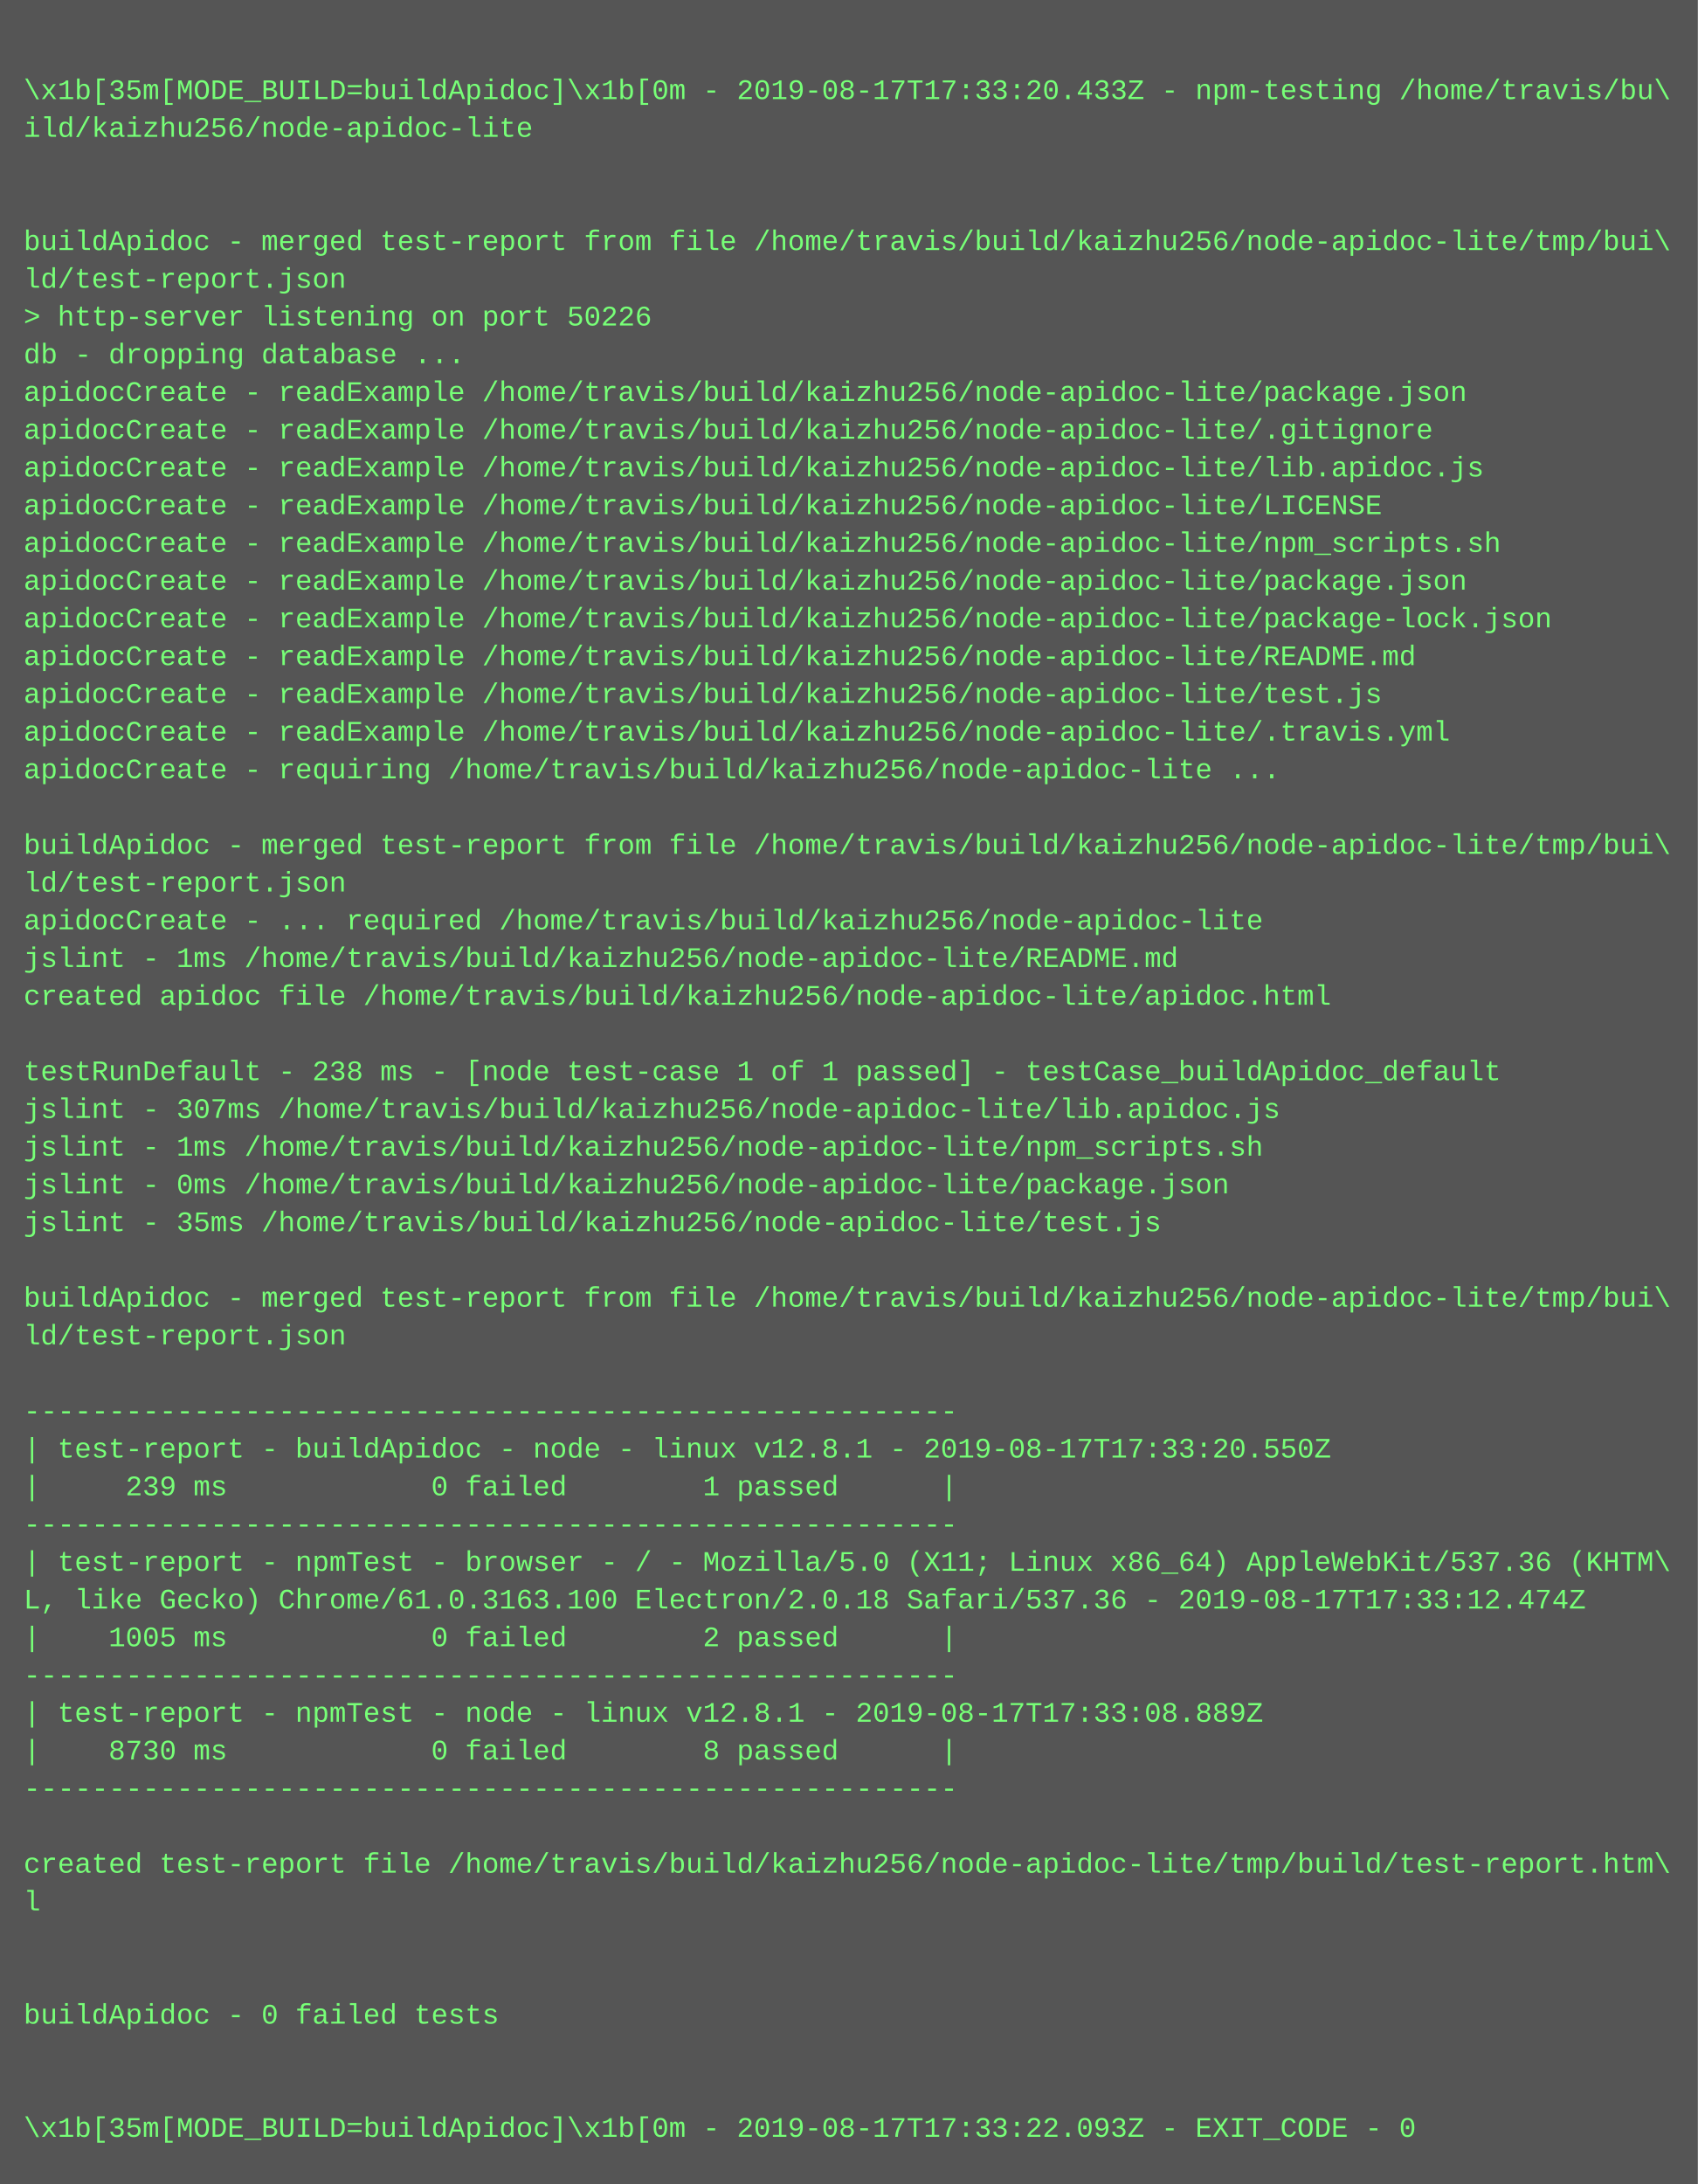
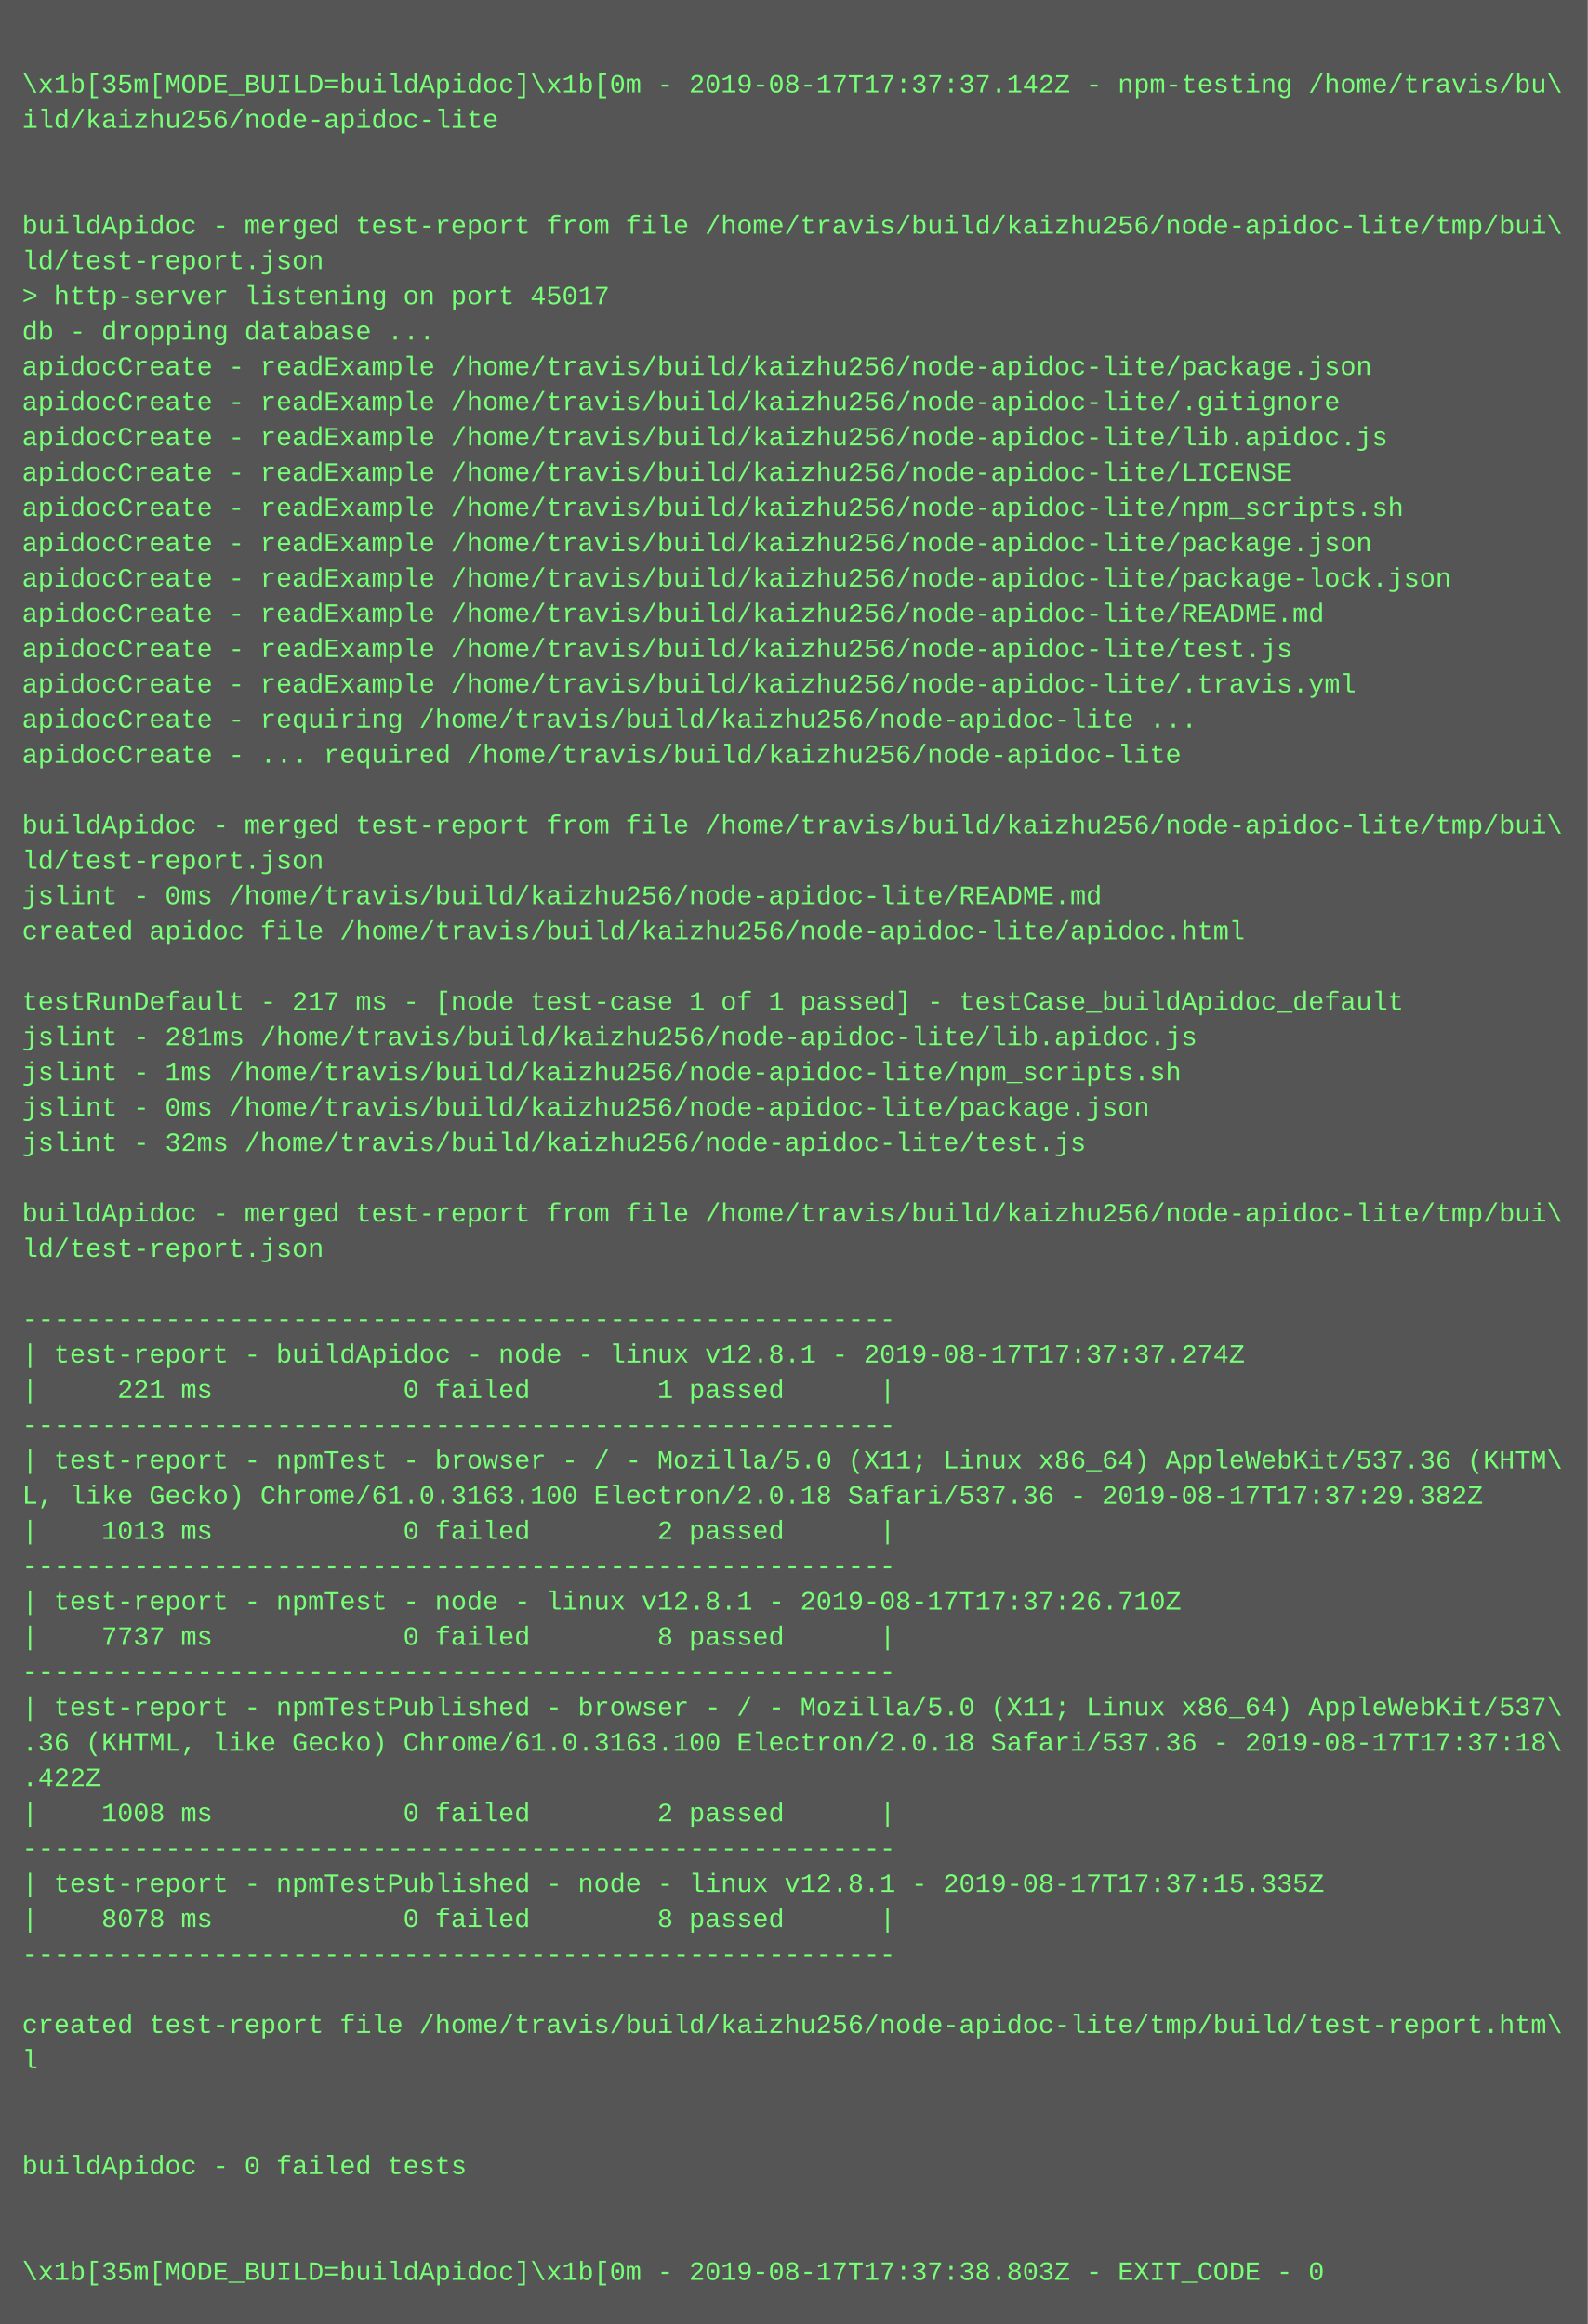
- <svg xmlns="http://www.w3.org/2000/svg" height="926" width="720">
-   <rect height="926" fill="#555" width="720" />
+ <svg xmlns="http://www.w3.org/2000/svg" height="1054" width="720">
+   <rect height="1054" fill="#555" width="720" />
  <text fill="#7f7" font-family="Courier New" font-size="12" xml:space="preserve">
    <tspan x="10" y="26" />
-     <tspan x="10" y="42">\x1b[35m[MODE_BUILD=buildApidoc]\x1b[0m - 2019-08-17T17:33:20.433Z - npm-testing /home/travis/bu\</tspan>
+     <tspan x="10" y="42">\x1b[35m[MODE_BUILD=buildApidoc]\x1b[0m - 2019-08-17T17:37:37.142Z - npm-testing /home/travis/bu\</tspan>
    <tspan x="10" y="58">ild/kaizhu256/node-apidoc-lite</tspan>
    <tspan x="10" y="74" />
    <tspan x="10" y="90" />
    <tspan x="10" y="106">buildApidoc - merged test-report from file /home/travis/build/kaizhu256/node-apidoc-lite/tmp/bui\</tspan>
    <tspan x="10" y="122">ld/test-report.json</tspan>
-     <tspan x="10" y="138">&gt; http-server listening on port 50226</tspan>
+     <tspan x="10" y="138">&gt; http-server listening on port 45017</tspan>
    <tspan x="10" y="154">db - dropping database ...</tspan>
    <tspan x="10" y="170">apidocCreate - readExample /home/travis/build/kaizhu256/node-apidoc-lite/package.json</tspan>
    <tspan x="10" y="186">apidocCreate - readExample /home/travis/build/kaizhu256/node-apidoc-lite/.gitignore</tspan>
    <tspan x="10" y="202">apidocCreate - readExample /home/travis/build/kaizhu256/node-apidoc-lite/lib.apidoc.js</tspan>
    <tspan x="10" y="218">apidocCreate - readExample /home/travis/build/kaizhu256/node-apidoc-lite/LICENSE</tspan>
    <tspan x="10" y="234">apidocCreate - readExample /home/travis/build/kaizhu256/node-apidoc-lite/npm_scripts.sh</tspan>
    <tspan x="10" y="250">apidocCreate - readExample /home/travis/build/kaizhu256/node-apidoc-lite/package.json</tspan>
    <tspan x="10" y="266">apidocCreate - readExample /home/travis/build/kaizhu256/node-apidoc-lite/package-lock.json</tspan>
    <tspan x="10" y="282">apidocCreate - readExample /home/travis/build/kaizhu256/node-apidoc-lite/README.md</tspan>
    <tspan x="10" y="298">apidocCreate - readExample /home/travis/build/kaizhu256/node-apidoc-lite/test.js</tspan>
    <tspan x="10" y="314">apidocCreate - readExample /home/travis/build/kaizhu256/node-apidoc-lite/.travis.yml</tspan>
    <tspan x="10" y="330">apidocCreate - requiring /home/travis/build/kaizhu256/node-apidoc-lite ...</tspan>
-     <tspan x="10" y="346" />
-     <tspan x="10" y="362">buildApidoc - merged test-report from file /home/travis/build/kaizhu256/node-apidoc-lite/tmp/bui\</tspan>
-     <tspan x="10" y="378">ld/test-report.json</tspan>
-     <tspan x="10" y="394">apidocCreate - ... required /home/travis/build/kaizhu256/node-apidoc-lite</tspan>
-     <tspan x="10" y="410">jslint - 1ms /home/travis/build/kaizhu256/node-apidoc-lite/README.md</tspan>
+     <tspan x="10" y="346">apidocCreate - ... required /home/travis/build/kaizhu256/node-apidoc-lite</tspan>
+     <tspan x="10" y="362" />
+     <tspan x="10" y="378">buildApidoc - merged test-report from file /home/travis/build/kaizhu256/node-apidoc-lite/tmp/bui\</tspan>
+     <tspan x="10" y="394">ld/test-report.json</tspan>
+     <tspan x="10" y="410">jslint - 0ms /home/travis/build/kaizhu256/node-apidoc-lite/README.md</tspan>
    <tspan x="10" y="426">created apidoc file /home/travis/build/kaizhu256/node-apidoc-lite/apidoc.html</tspan>
    <tspan x="10" y="442" />
-     <tspan x="10" y="458">testRunDefault - 238 ms - [node test-case 1 of 1 passed] - testCase_buildApidoc_default</tspan>
-     <tspan x="10" y="474">jslint - 307ms /home/travis/build/kaizhu256/node-apidoc-lite/lib.apidoc.js</tspan>
+     <tspan x="10" y="458">testRunDefault - 217 ms - [node test-case 1 of 1 passed] - testCase_buildApidoc_default</tspan>
+     <tspan x="10" y="474">jslint - 281ms /home/travis/build/kaizhu256/node-apidoc-lite/lib.apidoc.js</tspan>
    <tspan x="10" y="490">jslint - 1ms /home/travis/build/kaizhu256/node-apidoc-lite/npm_scripts.sh</tspan>
    <tspan x="10" y="506">jslint - 0ms /home/travis/build/kaizhu256/node-apidoc-lite/package.json</tspan>
-     <tspan x="10" y="522">jslint - 35ms /home/travis/build/kaizhu256/node-apidoc-lite/test.js</tspan>
+     <tspan x="10" y="522">jslint - 32ms /home/travis/build/kaizhu256/node-apidoc-lite/test.js</tspan>
    <tspan x="10" y="538" />
    <tspan x="10" y="554">buildApidoc - merged test-report from file /home/travis/build/kaizhu256/node-apidoc-lite/tmp/bui\</tspan>
    <tspan x="10" y="570">ld/test-report.json</tspan>
    <tspan x="10" y="586" />
    <tspan x="10" y="602">-------------------------------------------------------</tspan>
-     <tspan x="10" y="618">| test-report - buildApidoc - node - linux v12.8.1 - 2019-08-17T17:33:20.550Z</tspan>
-     <tspan x="10" y="634">|     239 ms            0 failed        1 passed      |</tspan>
+     <tspan x="10" y="618">| test-report - buildApidoc - node - linux v12.8.1 - 2019-08-17T17:37:37.274Z</tspan>
+     <tspan x="10" y="634">|     221 ms            0 failed        1 passed      |</tspan>
    <tspan x="10" y="650">-------------------------------------------------------</tspan>
    <tspan x="10" y="666">| test-report - npmTest - browser - / - Mozilla/5.0 (X11; Linux x86_64) AppleWebKit/537.36 (KHTM\</tspan>
-     <tspan x="10" y="682">L, like Gecko) Chrome/61.0.3163.100 Electron/2.0.18 Safari/537.36 - 2019-08-17T17:33:12.474Z</tspan>
-     <tspan x="10" y="698">|    1005 ms            0 failed        2 passed      |</tspan>
+     <tspan x="10" y="682">L, like Gecko) Chrome/61.0.3163.100 Electron/2.0.18 Safari/537.36 - 2019-08-17T17:37:29.382Z</tspan>
+     <tspan x="10" y="698">|    1013 ms            0 failed        2 passed      |</tspan>
    <tspan x="10" y="714">-------------------------------------------------------</tspan>
-     <tspan x="10" y="730">| test-report - npmTest - node - linux v12.8.1 - 2019-08-17T17:33:08.889Z</tspan>
-     <tspan x="10" y="746">|    8730 ms            0 failed        8 passed      |</tspan>
+     <tspan x="10" y="730">| test-report - npmTest - node - linux v12.8.1 - 2019-08-17T17:37:26.710Z</tspan>
+     <tspan x="10" y="746">|    7737 ms            0 failed        8 passed      |</tspan>
    <tspan x="10" y="762">-------------------------------------------------------</tspan>
-     <tspan x="10" y="778" />
-     <tspan x="10" y="794">created test-report file /home/travis/build/kaizhu256/node-apidoc-lite/tmp/build/test-report.htm\</tspan>
-     <tspan x="10" y="810">l</tspan>
-     <tspan x="10" y="826" />
-     <tspan x="10" y="842" />
-     <tspan x="10" y="858">buildApidoc - 0 failed tests</tspan>
-     <tspan x="10" y="874" />
-     <tspan x="10" y="890" />
-     <tspan x="10" y="906">\x1b[35m[MODE_BUILD=buildApidoc]\x1b[0m - 2019-08-17T17:33:22.093Z - EXIT_CODE - 0</tspan>
+     <tspan x="10" y="778">| test-report - npmTestPublished - browser - / - Mozilla/5.0 (X11; Linux x86_64) AppleWebKit/537\</tspan>
+     <tspan x="10" y="794">.36 (KHTML, like Gecko) Chrome/61.0.3163.100 Electron/2.0.18 Safari/537.36 - 2019-08-17T17:37:18\</tspan>
+     <tspan x="10" y="810">.422Z</tspan>
+     <tspan x="10" y="826">|    1008 ms            0 failed        2 passed      |</tspan>
+     <tspan x="10" y="842">-------------------------------------------------------</tspan>
+     <tspan x="10" y="858">| test-report - npmTestPublished - node - linux v12.8.1 - 2019-08-17T17:37:15.335Z</tspan>
+     <tspan x="10" y="874">|    8078 ms            0 failed        8 passed      |</tspan>
+     <tspan x="10" y="890">-------------------------------------------------------</tspan>
+     <tspan x="10" y="906" />
+     <tspan x="10" y="922">created test-report file /home/travis/build/kaizhu256/node-apidoc-lite/tmp/build/test-report.htm\</tspan>
+     <tspan x="10" y="938">l</tspan>
+     <tspan x="10" y="954" />
+     <tspan x="10" y="970" />
+     <tspan x="10" y="986">buildApidoc - 0 failed tests</tspan>
+     <tspan x="10" y="1002" />
+     <tspan x="10" y="1018" />
+     <tspan x="10" y="1034">\x1b[35m[MODE_BUILD=buildApidoc]\x1b[0m - 2019-08-17T17:37:38.803Z - EXIT_CODE - 0</tspan>
  </text>
</svg>
